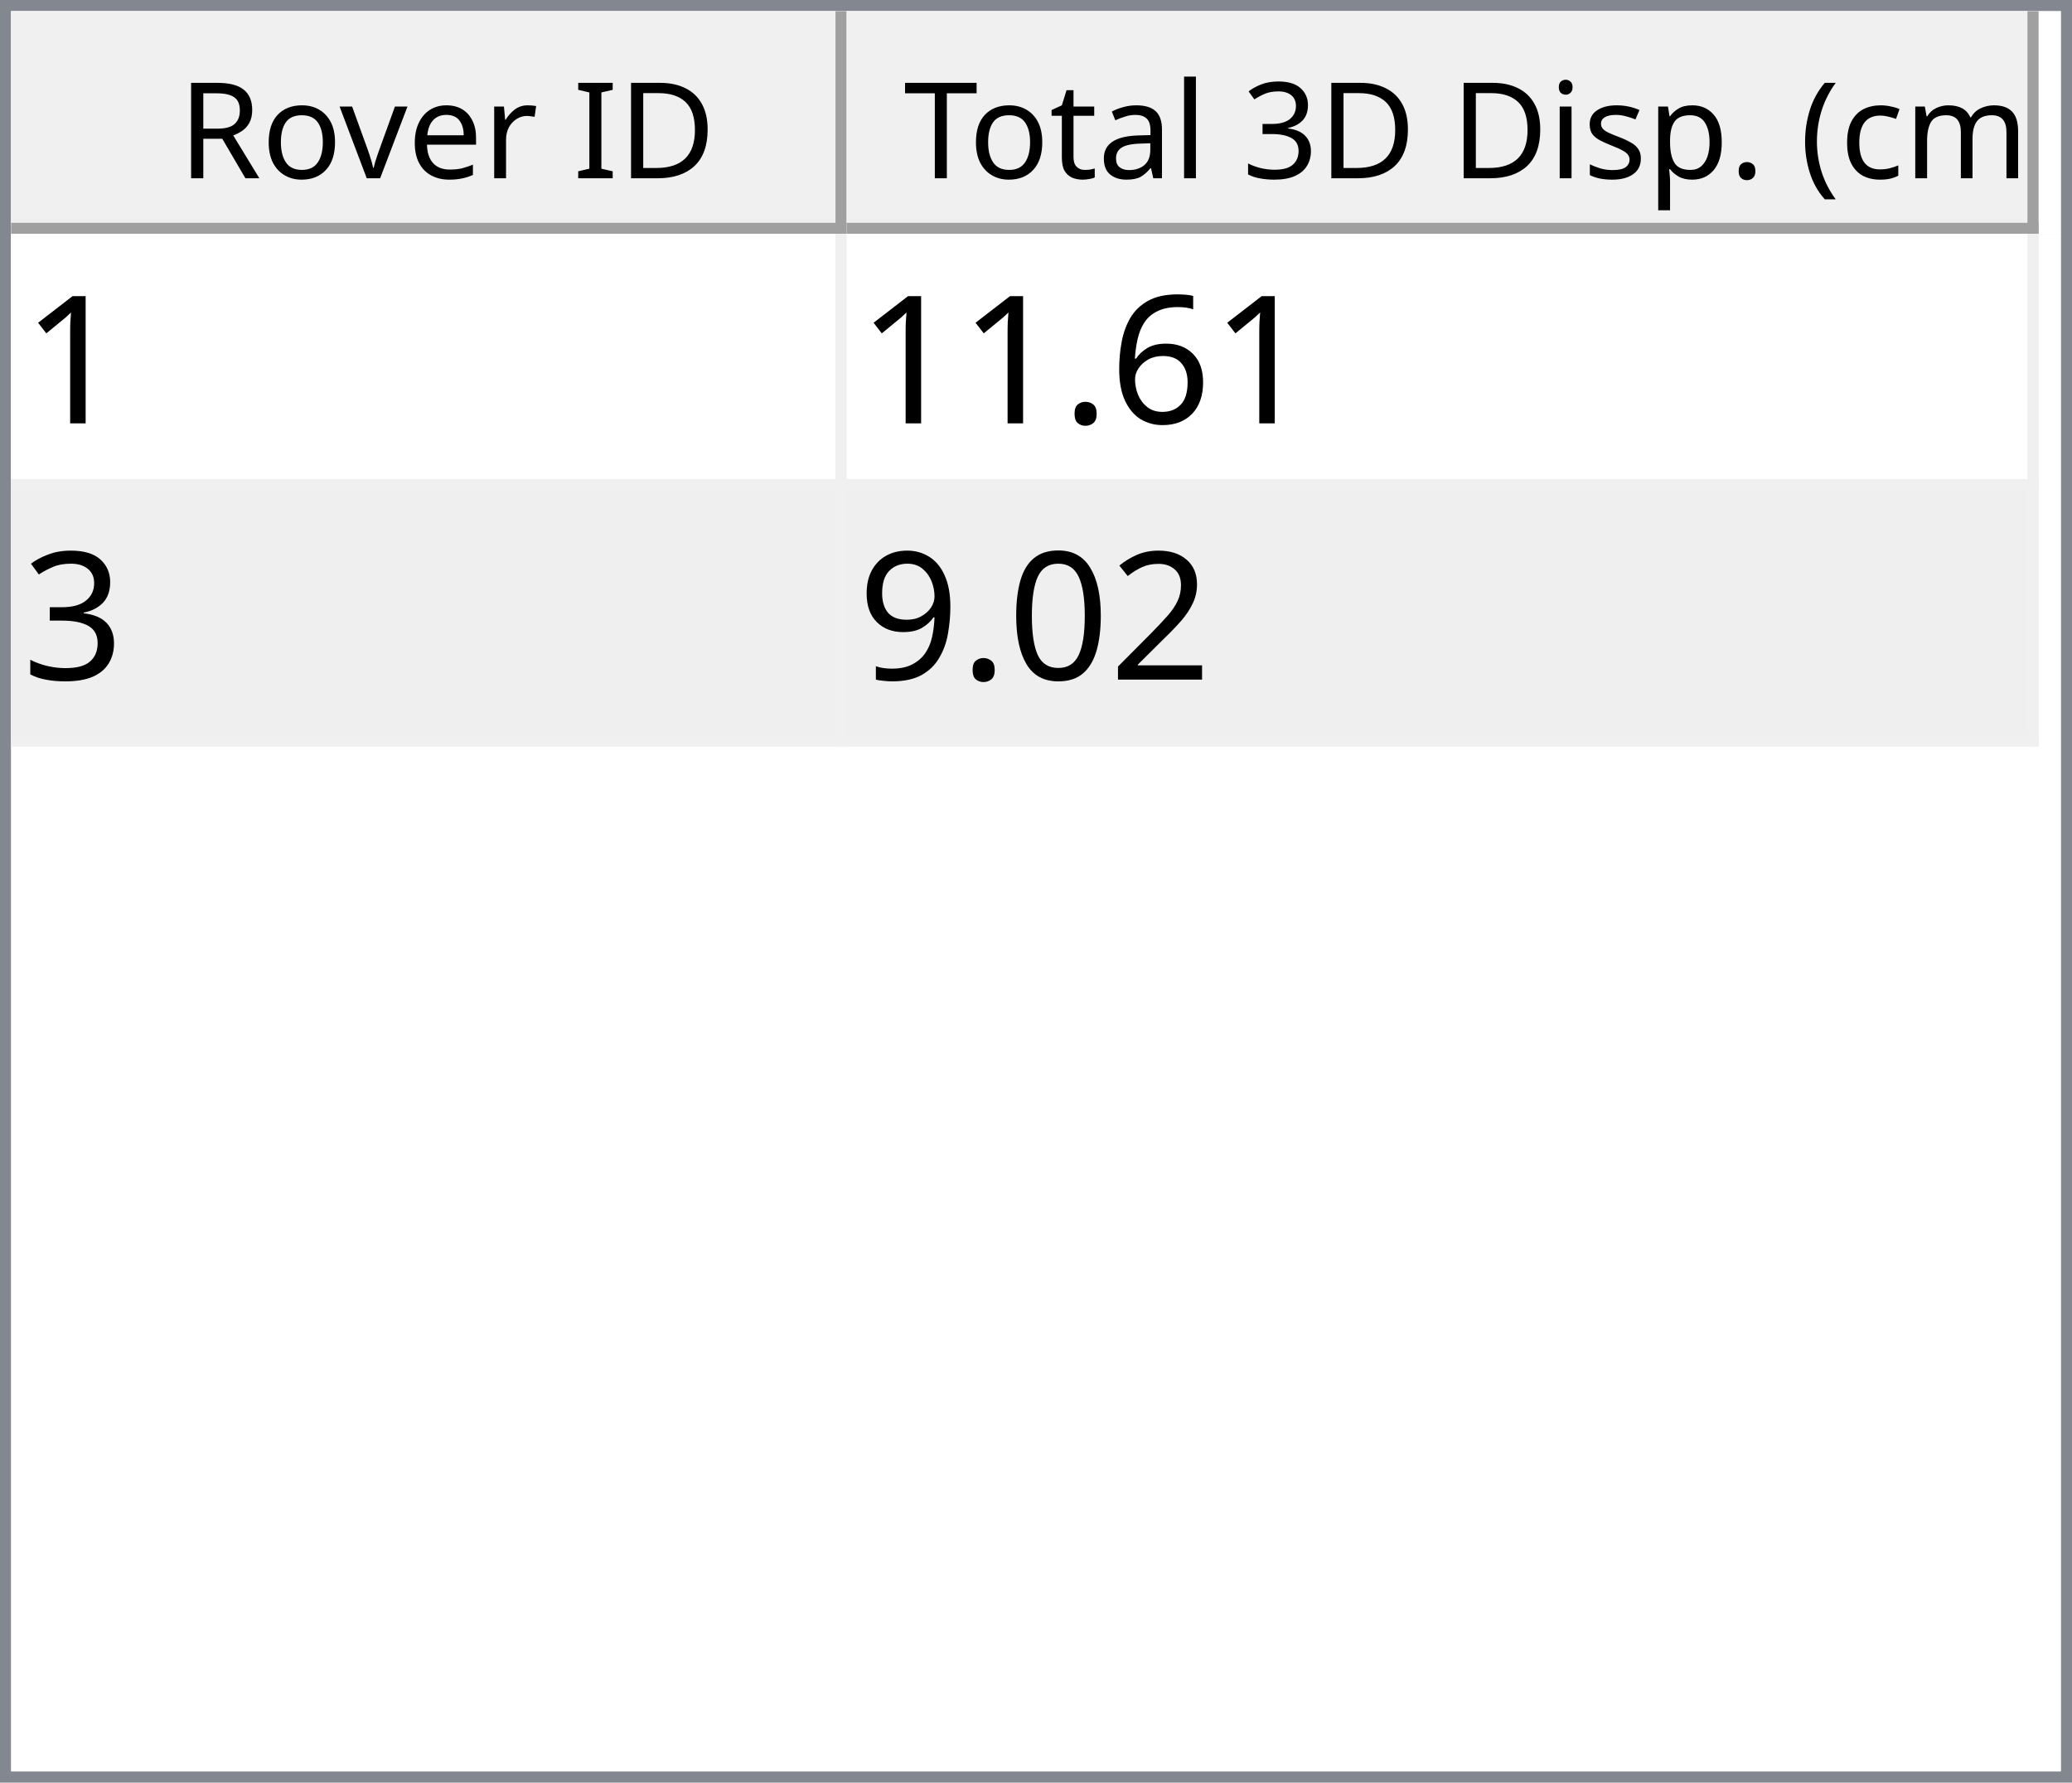
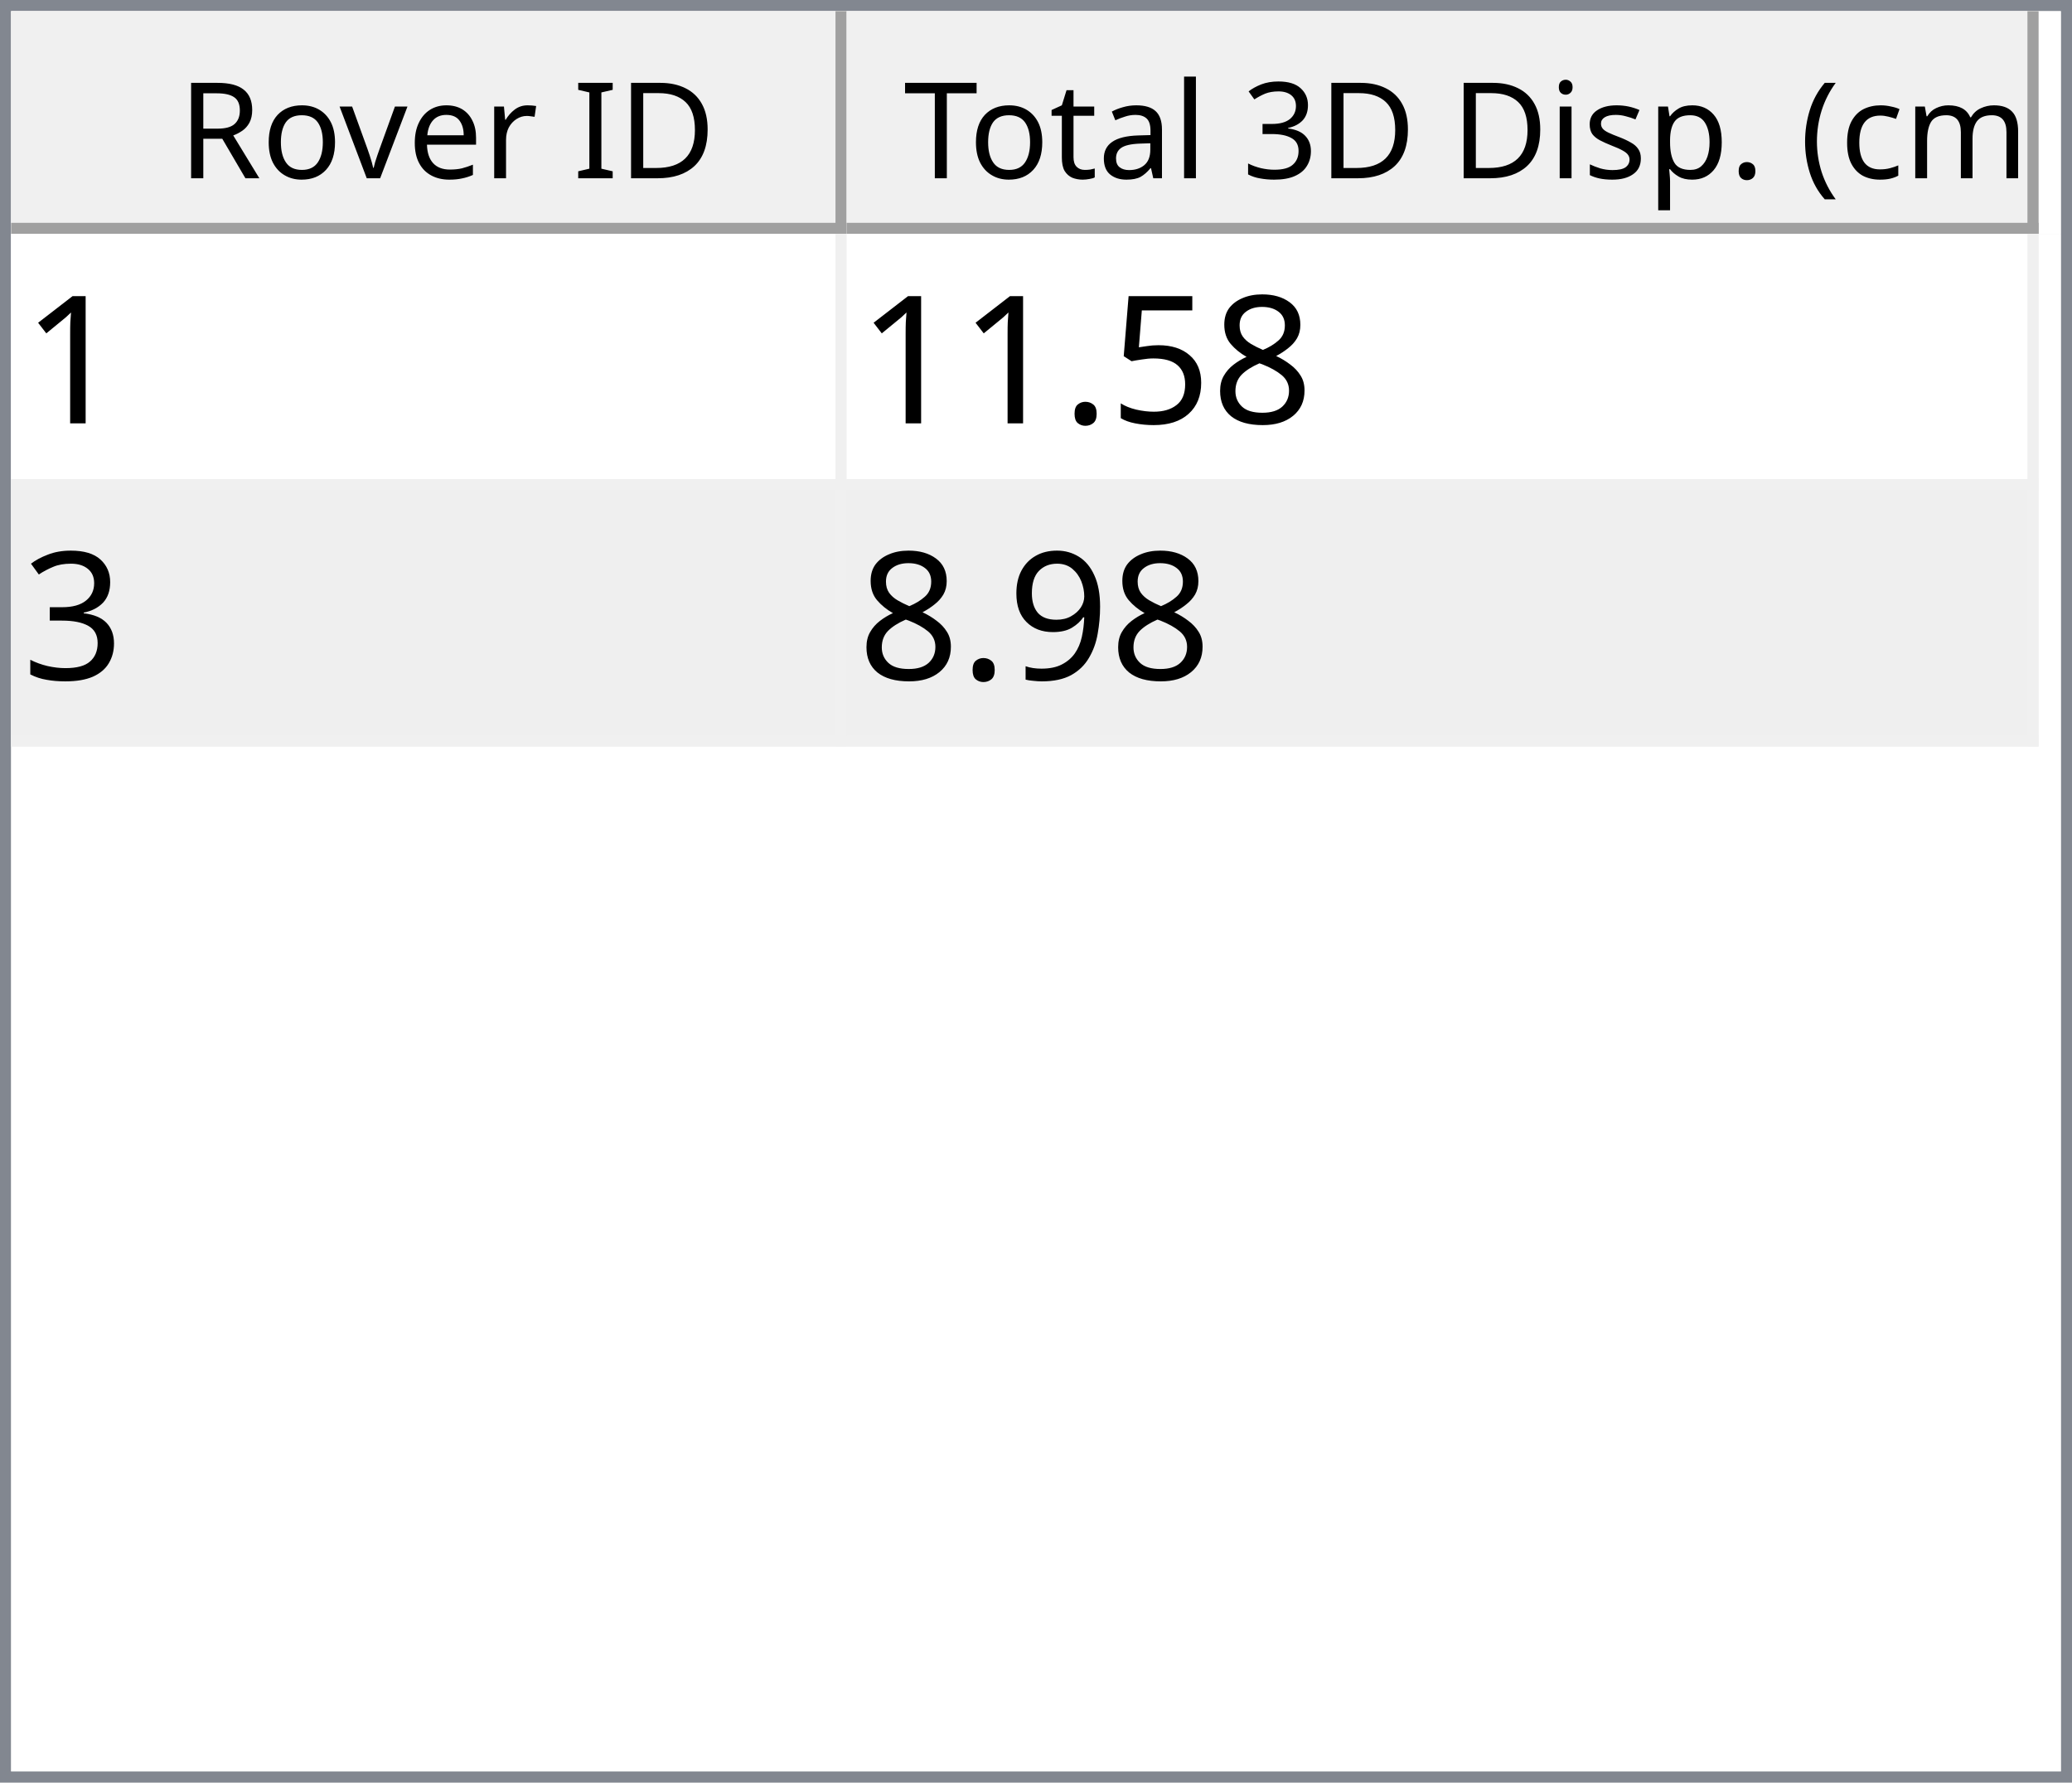
<svg xmlns="http://www.w3.org/2000/svg" style="fill-opacity:1; color-rendering:auto; color-interpolation:auto; text-rendering:auto; stroke:black; stroke-linecap:square; stroke-miterlimit:10; shape-rendering:auto; stroke-opacity:1; fill:black; stroke-dasharray:none; font-weight:normal; stroke-width:1; font-family:'Dialog'; font-style:normal; stroke-linejoin:miter; font-size:12px; stroke-dashoffset:0; image-rendering:auto;" width="186" height="160">
  <defs id="genericDefs" />
  <g>
    <defs id="defs1">
      <clipPath clipPathUnits="userSpaceOnUse" id="clipPath1">
        <path d="M0 0 L186 0 L186 160 L0 160 L0 0 Z" />
      </clipPath>
      <clipPath clipPathUnits="userSpaceOnUse" id="clipPath2">
        <path d="M0 0 L0 160 L186 160 L186 0 Z" />
      </clipPath>
      <clipPath clipPathUnits="userSpaceOnUse" id="clipPath3">
        <path d="M0 0 L0 20 L184 20 L184 0 Z" />
      </clipPath>
      <clipPath clipPathUnits="userSpaceOnUse" id="clipPath4">
        <path d="M0 0 L0 20 L75 20 L75 0 Z" />
      </clipPath>
      <clipPath clipPathUnits="userSpaceOnUse" id="clipPath5">
        <path d="M1 1 L1 19 L74 19 L74 1 Z" />
      </clipPath>
      <clipPath clipPathUnits="userSpaceOnUse" id="clipPath6">
        <path d="M0 0 L0 18 L73 18 L73 0 Z" />
      </clipPath>
      <clipPath clipPathUnits="userSpaceOnUse" id="clipPath7">
        <path d="M-0.5 -0.5 L-0.5 19.5 L74.5 19.5 L74.5 -0.5 Z" />
      </clipPath>
      <clipPath clipPathUnits="userSpaceOnUse" id="clipPath8">
        <path d="M0 0 L0 20 L107 20 L107 0 Z" />
      </clipPath>
      <clipPath clipPathUnits="userSpaceOnUse" id="clipPath9">
        <path d="M1 1 L1 19 L106 19 L106 1 Z" />
      </clipPath>
      <clipPath clipPathUnits="userSpaceOnUse" id="clipPath10">
        <path d="M0 0 L0 18 L105 18 L105 0 Z" />
      </clipPath>
      <clipPath clipPathUnits="userSpaceOnUse" id="clipPath11">
        <path d="M-0.5 -0.5 L-0.5 19.5 L106.5 19.5 L106.5 -0.5 Z" />
      </clipPath>
      <clipPath clipPathUnits="userSpaceOnUse" id="clipPath12">
        <path d="M0 0 L0 138 L184 138 L184 0 Z" />
      </clipPath>
      <clipPath clipPathUnits="userSpaceOnUse" id="clipPath13">
        <path d="M0 0 L0 46 L182 46 L182 0 Z" />
      </clipPath>
      <clipPath clipPathUnits="userSpaceOnUse" id="clipPath14">
        <path d="M-0.5 -0.5 L-0.5 45.5 L181.5 45.5 L181.5 -0.5 Z" />
      </clipPath>
      <clipPath clipPathUnits="userSpaceOnUse" id="clipPath15">
        <path d="M0 0 L0 22 L74 22 L74 0 Z" />
      </clipPath>
      <clipPath clipPathUnits="userSpaceOnUse" id="clipPath16">
        <path d="M0 0 L0 22 L106 22 L106 0 Z" />
      </clipPath>
      <font horiz-adv-x="64.551" id="font1">
        <font-face ascent="107.91" descent="25.098" units-per-em="100" style="font-style:normal; font-family:Segoe UI; font-weight:normal;" />
        <missing-glyph horiz-adv-x="64.551" d="M8.109 0 L8.109 68.266 L56.453 68.266 L56.453 0 L8.109 0 ZM15.328 7.234 L49.219 7.234 L49.219 61.031 L15.328 61.031 L15.328 7.234 Z" />
        <glyph unicode="D" horiz-adv-x="70.117" d="M9.188 0 L9.188 70.016 L28.516 70.016 Q65.531 70.016 65.531 35.891 Q65.531 19.672 55.25 9.836 Q44.969 0 27.734 0 L9.188 0 ZM17.391 62.594 L17.391 7.422 L27.828 7.422 Q41.609 7.422 49.273 14.797 Q56.938 22.172 56.938 35.688 Q56.938 62.594 28.328 62.594 L17.391 62.594 Z" />
        <glyph unicode="I" horiz-adv-x="26.611" d="M17.391 0 L9.188 0 L9.188 70.016 L17.391 70.016 L17.391 0 Z" />
        <glyph unicode=" " horiz-adv-x="27.393" d="" />
        <glyph unicode="r" horiz-adv-x="34.766" d="M34.188 41.891 Q32.078 43.5 28.125 43.5 Q23 43.5 19.555 38.672 Q16.109 33.844 16.109 25.484 L16.109 0 L8.109 0 L8.109 50 L16.109 50 L16.109 39.703 L16.312 39.703 Q18.016 44.969 21.531 47.922 Q25.047 50.875 29.391 50.875 Q32.516 50.875 34.188 50.203 L34.188 41.891 Z" />
        <glyph unicode="e" horiz-adv-x="52.295" d="M48.297 23 L12.984 23 Q13.188 14.656 17.484 10.109 Q21.781 5.562 29.297 5.562 Q37.75 5.562 44.828 11.141 L44.828 3.609 Q38.234 -1.172 27.391 -1.172 Q16.797 -1.172 10.742 5.641 Q4.688 12.453 4.688 24.812 Q4.688 36.469 11.305 43.82 Q17.922 51.172 27.734 51.172 Q37.547 51.172 42.922 44.828 Q48.297 38.484 48.297 27.203 L48.297 23 ZM40.094 29.781 Q40.047 36.719 36.75 40.578 Q33.453 44.438 27.594 44.438 Q21.922 44.438 17.969 40.383 Q14.016 36.328 13.094 29.781 L40.094 29.781 Z" />
        <glyph unicode="v" horiz-adv-x="47.9" d="M47.406 50 L27.484 0 L19.625 0 L0.688 50 L9.469 50 L22.172 13.672 Q23.578 9.672 23.922 6.688 L24.125 6.688 Q24.609 10.453 25.688 13.484 L38.969 50 L47.406 50 Z" />
        <glyph unicode="o" horiz-adv-x="58.594" d="M29 -1.172 Q17.922 -1.172 11.305 5.836 Q4.688 12.844 4.688 24.422 Q4.688 37.016 11.57 44.094 Q18.453 51.172 30.172 51.172 Q41.359 51.172 47.633 44.289 Q53.906 37.406 53.906 25.203 Q53.906 13.234 47.141 6.031 Q40.375 -1.172 29 -1.172 ZM29.594 44.438 Q21.875 44.438 17.383 39.188 Q12.891 33.938 12.891 24.703 Q12.891 15.828 17.43 10.695 Q21.969 5.562 29.594 5.562 Q37.359 5.562 41.531 10.594 Q45.703 15.625 45.703 24.906 Q45.703 34.281 41.531 39.359 Q37.359 44.438 29.594 44.438 Z" />
        <glyph unicode="R" horiz-adv-x="59.814" d="M59.375 0 L49.609 0 L37.891 19.625 Q36.281 22.359 34.766 24.289 Q33.25 26.219 31.664 27.438 Q30.078 28.656 28.25 29.219 Q26.422 29.781 24.125 29.781 L17.391 29.781 L17.391 0 L9.188 0 L9.188 70.016 L30.078 70.016 Q34.672 70.016 38.555 68.867 Q42.438 67.719 45.289 65.375 Q48.141 63.031 49.758 59.547 Q51.375 56.062 51.375 51.375 Q51.375 47.703 50.273 44.656 Q49.172 41.609 47.148 39.211 Q45.125 36.812 42.266 35.133 Q39.406 33.453 35.844 32.516 L35.844 32.328 Q37.594 31.547 38.891 30.547 Q40.188 29.547 41.359 28.18 Q42.531 26.812 43.68 25.078 Q44.828 23.344 46.234 21.047 L59.375 0 ZM17.391 62.594 L17.391 37.203 L28.516 37.203 Q31.594 37.203 34.203 38.133 Q36.812 39.062 38.719 40.797 Q40.625 42.531 41.703 45.047 Q42.781 47.562 42.781 50.688 Q42.781 56.297 39.141 59.445 Q35.5 62.594 28.609 62.594 L17.391 62.594 Z" />
        <glyph unicode=")" horiz-adv-x="30.176" d="M8.297 -15.922 L1.172 -15.922 Q16.406 2.344 16.406 26.812 Q16.406 51.469 1.078 70.016 L8.297 70.016 Q23.531 52.156 23.531 26.703 Q23.531 1.375 8.297 -15.922 Z" />
        <glyph unicode="m" horiz-adv-x="86.133" d="M79.109 0 L71.094 0 L71.094 28.719 Q71.094 37.016 68.531 40.727 Q65.969 44.438 59.906 44.438 Q54.781 44.438 51.195 39.75 Q47.609 35.062 47.609 28.516 L47.609 0 L39.594 0 L39.594 29.688 Q39.594 44.438 28.219 44.438 Q22.953 44.438 19.531 40.016 Q16.109 35.594 16.109 28.516 L16.109 0 L8.109 0 L8.109 50 L16.109 50 L16.109 42.094 L16.312 42.094 Q21.625 51.172 31.844 51.172 Q36.969 51.172 40.773 48.312 Q44.578 45.453 46 40.828 Q51.562 51.172 62.594 51.172 Q79.109 51.172 79.109 30.812 L79.109 0 Z" />
        <glyph unicode="c" horiz-adv-x="46.191" d="M42.188 2.297 Q36.422 -1.172 28.516 -1.172 Q17.828 -1.172 11.258 5.789 Q4.688 12.75 4.688 23.828 Q4.688 36.188 11.766 43.68 Q18.844 51.172 30.672 51.172 Q37.25 51.172 42.281 48.734 L42.281 40.531 Q36.719 44.438 30.375 44.438 Q22.703 44.438 17.797 38.945 Q12.891 33.453 12.891 24.516 Q12.891 15.719 17.508 10.641 Q22.125 5.562 29.891 5.562 Q36.422 5.562 42.188 9.906 L42.188 2.297 Z" />
        <glyph unicode="(" horiz-adv-x="30.176" d="M29.109 -15.922 L21.969 -15.922 Q6.844 1.375 6.844 26.703 Q6.844 52.156 21.969 70.016 L29.203 70.016 Q13.875 51.469 13.875 26.812 Q13.875 2.344 29.109 -15.922 Z" />
        <glyph unicode="." horiz-adv-x="21.68" d="M10.891 -1.078 Q8.641 -1.078 7.055 0.539 Q5.469 2.156 5.469 4.391 Q5.469 6.641 7.055 8.273 Q8.641 9.906 10.891 9.906 Q13.188 9.906 14.797 8.273 Q16.406 6.641 16.406 4.391 Q16.406 2.156 14.797 0.539 Q13.188 -1.078 10.891 -1.078 Z" />
        <glyph unicode="p" horiz-adv-x="58.789" d="M16.312 7.234 L16.109 7.234 L16.109 -23 L8.109 -23 L8.109 50 L16.109 50 L16.109 41.219 L16.312 41.219 Q22.219 51.172 33.594 51.172 Q43.266 51.172 48.688 44.461 Q54.109 37.75 54.109 26.469 Q54.109 13.922 48 6.375 Q41.891 -1.172 31.297 -1.172 Q21.578 -1.172 16.312 7.234 ZM16.109 27.391 L16.109 20.406 Q16.109 14.203 20.141 9.883 Q24.172 5.562 30.375 5.562 Q37.641 5.562 41.773 11.133 Q45.906 16.703 45.906 26.609 Q45.906 34.969 42.047 39.703 Q38.188 44.438 31.594 44.438 Q24.609 44.438 20.359 39.578 Q16.109 34.719 16.109 27.391 Z" />
        <glyph unicode="s" horiz-adv-x="42.432" d="M5.078 1.812 L5.078 10.406 Q11.625 5.562 19.484 5.562 Q30.031 5.562 30.031 12.594 Q30.031 14.594 29.125 15.992 Q28.219 17.391 26.68 18.461 Q25.141 19.531 23.07 20.383 Q21 21.234 18.609 22.172 Q15.281 23.484 12.766 24.828 Q10.25 26.172 8.57 27.859 Q6.891 29.547 6.031 31.695 Q5.172 33.844 5.172 36.719 Q5.172 40.234 6.789 42.945 Q8.406 45.656 11.086 47.484 Q13.766 49.312 17.211 50.242 Q20.656 51.172 24.312 51.172 Q30.812 51.172 35.938 48.922 L35.938 40.828 Q30.422 44.438 23.25 44.438 Q21 44.438 19.195 43.922 Q17.391 43.406 16.094 42.477 Q14.797 41.547 14.086 40.258 Q13.375 38.969 13.375 37.406 Q13.375 35.453 14.086 34.133 Q14.797 32.812 16.164 31.789 Q17.531 30.766 19.484 29.938 Q21.438 29.109 23.922 28.125 Q27.25 26.859 29.883 25.516 Q32.516 24.172 34.375 22.484 Q36.234 20.797 37.234 18.602 Q38.234 16.406 38.234 13.375 Q38.234 9.672 36.602 6.938 Q34.969 4.203 32.234 2.398 Q29.5 0.594 25.93 -0.289 Q22.359 -1.172 18.453 -1.172 Q10.75 -1.172 5.078 1.812 Z" />
        <glyph unicode="i" horiz-adv-x="24.219" d="M12.203 62.703 Q10.062 62.703 8.547 64.164 Q7.031 65.625 7.031 67.875 Q7.031 70.125 8.547 71.609 Q10.062 73.094 12.203 73.094 Q14.406 73.094 15.945 71.609 Q17.484 70.125 17.484 67.875 Q17.484 65.719 15.945 64.211 Q14.406 62.703 12.203 62.703 ZM16.109 0 L8.109 0 L8.109 50 L16.109 50 L16.109 0 Z" />
        <glyph unicode="3" horiz-adv-x="53.906" d="M46.531 19.828 Q46.531 15.094 44.75 11.211 Q42.969 7.328 39.719 4.57 Q36.469 1.812 31.93 0.297 Q27.391 -1.219 21.922 -1.219 Q11.922 -1.219 6 2.594 L6 11.188 Q13.094 5.609 22.219 5.609 Q25.875 5.609 28.828 6.539 Q31.781 7.469 33.906 9.227 Q36.031 10.984 37.18 13.477 Q38.328 15.969 38.328 19.094 Q38.328 32.812 18.797 32.812 L12.984 32.812 L12.984 39.594 L18.5 39.594 Q35.797 39.594 35.797 52.484 Q35.797 64.406 22.609 64.406 Q15.188 64.406 8.688 59.422 L8.688 67.188 Q15.375 71.188 24.609 71.188 Q29 71.188 32.57 69.969 Q36.141 68.75 38.68 66.555 Q41.219 64.359 42.609 61.281 Q44 58.203 44 54.5 Q44 40.672 30.031 36.719 L30.031 36.531 Q33.594 36.141 36.625 34.797 Q39.656 33.453 41.852 31.305 Q44.047 29.156 45.289 26.25 Q46.531 23.344 46.531 19.828 Z" />
        <glyph unicode="l" horiz-adv-x="24.219" d="M16.109 0 L8.109 0 L8.109 74.031 L16.109 74.031 L16.109 0 Z" />
        <glyph unicode="a" horiz-adv-x="50.879" d="M43.891 0 L35.891 0 L35.891 7.812 L35.688 7.812 Q30.469 -1.172 20.312 -1.172 Q12.844 -1.172 8.617 2.781 Q4.391 6.734 4.391 13.281 Q4.391 27.297 20.906 29.594 L35.891 31.688 Q35.891 44.438 25.594 44.438 Q16.547 44.438 9.281 38.281 L9.281 46.484 Q16.656 51.172 26.266 51.172 Q43.891 51.172 43.891 32.516 L43.891 0 ZM35.891 25.297 L23.828 23.641 Q18.266 22.859 15.43 20.875 Q12.594 18.891 12.594 13.875 Q12.594 10.203 15.211 7.883 Q17.828 5.562 22.172 5.562 Q28.125 5.562 32.008 9.742 Q35.891 13.922 35.891 20.312 L35.891 25.297 Z" />
        <glyph unicode="t" horiz-adv-x="33.887" d="M31.297 0.484 Q28.469 -1.078 23.828 -1.078 Q10.688 -1.078 10.688 13.578 L10.688 43.172 L2.094 43.172 L2.094 50 L10.688 50 L10.688 62.203 L18.703 64.797 L18.703 50 L31.297 50 L31.297 43.172 L18.703 43.172 L18.703 14.984 Q18.703 9.969 20.414 7.82 Q22.125 5.672 26.078 5.672 Q29.109 5.672 31.297 7.328 L31.297 0.484 Z" />
        <glyph unicode="T" horiz-adv-x="52.393" d="M50.594 62.594 L30.375 62.594 L30.375 0 L22.172 0 L22.172 62.594 L2 62.594 L2 70.016 L50.594 70.016 L50.594 62.594 Z" />
      </font>
      <font horiz-adv-x="75.0" id="font2">
        <font-face ascent="100.537" descent="21.973" units-per-em="100" style="font-style:normal; font-family:sans-serif; font-weight:normal;" />
        <missing-glyph horiz-adv-x="75.0" d="M12.5 0 L12.5 62.5 L62.5 62.5 L62.5 0 L12.5 0 ZM14.062 1.562 L60.938 1.562 L60.938 60.938 L14.062 60.938 L14.062 1.562 Z" />
        <glyph unicode="1" horiz-adv-x="55.615" d="M37.25 0 L28.469 0 L28.469 56 Q25.297 52.984 20.141 49.953 Q14.984 46.922 10.891 45.406 L10.891 53.906 Q18.266 57.375 23.781 62.305 Q29.297 67.234 31.594 71.875 L37.25 71.875 L37.25 0 Z" />
-         <glyph unicode="6" horiz-adv-x="55.615" d="M49.75 54.047 L41.016 53.375 Q39.844 58.547 37.703 60.891 Q34.125 64.656 28.906 64.656 Q24.703 64.656 21.531 62.312 Q17.391 59.281 14.992 53.469 Q12.594 47.656 12.5 36.922 Q15.672 41.75 20.266 44.094 Q24.859 46.438 29.891 46.438 Q38.672 46.438 44.852 39.969 Q51.031 33.5 51.031 23.25 Q51.031 16.5 48.125 10.719 Q45.219 4.938 40.141 1.859 Q35.062 -1.219 28.609 -1.219 Q17.625 -1.219 10.695 6.859 Q3.766 14.938 3.766 33.5 Q3.766 54.25 11.422 63.672 Q18.109 71.875 29.438 71.875 Q37.891 71.875 43.289 67.141 Q48.688 62.406 49.75 54.047 ZM13.875 23.188 Q13.875 18.656 15.797 14.508 Q17.719 10.359 21.188 8.18 Q24.656 6 28.469 6 Q34.031 6 38.039 10.492 Q42.047 14.984 42.047 22.703 Q42.047 30.125 38.086 34.398 Q34.125 38.672 28.125 38.672 Q22.172 38.672 18.023 34.398 Q13.875 30.125 13.875 23.188 Z" />
+         <glyph unicode="8" horiz-adv-x="55.615" d="M17.672 38.812 Q12.203 40.828 9.57 44.539 Q6.938 48.25 6.938 53.422 Q6.938 61.234 12.555 66.555 Q18.172 71.875 27.484 71.875 Q36.859 71.875 42.578 66.43 Q48.297 60.984 48.297 53.172 Q48.297 48.188 45.68 44.508 Q43.062 40.828 37.75 38.812 Q44.344 36.672 47.781 31.883 Q51.219 27.094 51.219 20.453 Q51.219 11.281 44.727 5.031 Q38.234 -1.219 27.641 -1.219 Q17.047 -1.219 10.547 5.055 Q4.047 11.328 4.047 20.703 Q4.047 27.688 7.594 32.398 Q11.141 37.109 17.672 38.812 ZM15.922 53.719 Q15.922 48.641 19.195 45.414 Q22.469 42.188 27.688 42.188 Q32.766 42.188 36.016 45.383 Q39.266 48.578 39.266 53.219 Q39.266 58.062 35.914 61.359 Q32.562 64.656 27.594 64.656 Q22.562 64.656 19.242 61.43 Q15.922 58.203 15.922 53.719 ZM13.094 20.656 Q13.094 16.891 14.875 13.375 Q16.656 9.859 20.172 7.93 Q23.688 6 27.734 6 Q34.031 6 38.133 10.055 Q42.234 14.109 42.234 20.359 Q42.234 26.703 38.016 30.859 Q33.797 35.016 27.438 35.016 Q21.234 35.016 17.164 30.914 Q13.094 26.812 13.094 20.656 Z" />
+         <glyph unicode="5" horiz-adv-x="55.615" d="M4.156 18.75 L13.375 19.531 Q14.406 12.797 18.141 9.398 Q21.875 6 27.156 6 Q33.5 6 37.891 10.789 Q42.281 15.578 42.281 23.484 Q42.281 31 38.062 35.352 Q33.844 39.703 27 39.703 Q22.75 39.703 19.336 37.773 Q15.922 35.844 13.969 32.766 L5.719 33.844 L12.641 70.609 L48.25 70.609 L48.25 62.203 L19.672 62.203 L15.828 42.969 Q22.266 47.469 29.344 47.469 Q38.719 47.469 45.164 40.969 Q51.609 34.469 51.609 24.266 Q51.609 14.547 45.953 7.469 Q39.062 -1.219 27.156 -1.219 Q17.391 -1.219 11.211 4.25 Q5.031 9.719 4.156 18.75 Z" />
        <glyph unicode="." horiz-adv-x="27.783" d="M9.078 0 L9.078 10.016 L19.094 10.016 L19.094 0 L9.078 0 Z" />
        <glyph unicode="3" horiz-adv-x="55.615" d="M4.203 18.891 L12.984 20.062 Q14.5 12.594 18.141 9.297 Q21.781 6 27 6 Q33.203 6 37.477 10.297 Q41.75 14.594 41.75 20.953 Q41.75 27 37.797 30.93 Q33.844 34.859 27.734 34.859 Q25.25 34.859 21.531 33.891 L22.516 41.609 Q23.391 41.5 23.922 41.5 Q29.547 41.5 34.039 44.43 Q38.531 47.359 38.531 53.469 Q38.531 58.297 35.258 61.477 Q31.984 64.656 26.812 64.656 Q21.688 64.656 18.266 61.43 Q14.844 58.203 13.875 51.766 L5.078 53.328 Q6.688 62.156 12.398 67.016 Q18.109 71.875 26.609 71.875 Q32.469 71.875 37.398 69.359 Q42.328 66.844 44.945 62.5 Q47.562 58.156 47.562 53.266 Q47.562 48.641 45.07 44.828 Q42.578 41.016 37.703 38.766 Q44.047 37.312 47.562 32.695 Q51.078 28.078 51.078 21.141 Q51.078 11.766 44.242 5.25 Q37.406 -1.266 26.953 -1.266 Q17.531 -1.266 11.305 4.352 Q5.078 9.969 4.203 18.891 Z" />
-         <glyph unicode="2" horiz-adv-x="55.615" d="M50.344 8.453 L50.344 0 L3.031 0 Q2.938 3.172 4.047 6.109 Q5.859 10.938 9.836 15.625 Q13.812 20.312 21.344 26.469 Q33.016 36.031 37.117 41.625 Q41.219 47.219 41.219 52.203 Q41.219 57.422 37.477 61.008 Q33.734 64.594 27.734 64.594 Q21.391 64.594 17.578 60.789 Q13.766 56.984 13.719 50.25 L4.688 51.172 Q5.609 61.281 11.664 66.578 Q17.719 71.875 27.938 71.875 Q38.234 71.875 44.242 66.164 Q50.25 60.453 50.25 52 Q50.25 47.703 48.492 43.555 Q46.734 39.406 42.656 34.812 Q38.578 30.219 29.109 22.219 Q21.188 15.578 18.945 13.211 Q16.703 10.844 15.234 8.453 L50.344 8.453 Z" />
-         <glyph unicode="0" horiz-adv-x="55.615" d="M4.156 35.297 Q4.156 48 6.766 55.742 Q9.375 63.484 14.523 67.68 Q19.672 71.875 27.484 71.875 Q33.25 71.875 37.594 69.555 Q41.938 67.234 44.773 62.867 Q47.609 58.5 49.219 52.227 Q50.828 45.953 50.828 35.297 Q50.828 22.703 48.242 14.969 Q45.656 7.234 40.508 3.008 Q35.359 -1.219 27.484 -1.219 Q17.141 -1.219 11.234 6.203 Q4.156 15.141 4.156 35.297 ZM13.188 35.297 Q13.188 17.672 17.312 11.836 Q21.438 6 27.484 6 Q33.547 6 37.672 11.859 Q41.797 17.719 41.797 35.297 Q41.797 52.984 37.672 58.789 Q33.547 64.594 27.391 64.594 Q21.344 64.594 17.719 59.469 Q13.188 52.938 13.188 35.297 Z" />
        <glyph unicode="9" horiz-adv-x="55.615" d="M5.469 16.547 L13.922 17.328 Q14.984 11.375 18.016 8.688 Q21.047 6 25.781 6 Q29.828 6 32.883 7.859 Q35.938 9.719 37.891 12.82 Q39.844 15.922 41.164 21.195 Q42.484 26.469 42.484 31.938 Q42.484 32.516 42.438 33.688 Q39.797 29.5 35.234 26.883 Q30.672 24.266 25.344 24.266 Q16.453 24.266 10.305 30.711 Q4.156 37.156 4.156 47.703 Q4.156 58.594 10.578 65.234 Q17 71.875 26.656 71.875 Q33.641 71.875 39.43 68.117 Q45.219 64.359 48.219 57.398 Q51.219 50.438 51.219 37.25 Q51.219 23.531 48.242 15.406 Q45.266 7.281 39.383 3.031 Q33.5 -1.219 25.594 -1.219 Q17.188 -1.219 11.867 3.445 Q6.547 8.109 5.469 16.547 ZM41.453 48.141 Q41.453 55.719 37.43 60.156 Q33.406 64.594 27.734 64.594 Q21.875 64.594 17.531 59.812 Q13.188 55.031 13.188 47.406 Q13.188 40.578 17.312 36.305 Q21.438 32.031 27.484 32.031 Q33.594 32.031 37.523 36.305 Q41.453 40.578 41.453 48.141 Z" />
      </font>
    </defs>
    <g style="fill:white; stroke:white;">
      <rect x="0" y="0" width="186" style="clip-path:url(#clipPath1); stroke:none;" height="160" />
    </g>
    <g style="fill:white; text-rendering:optimizeSpeed; color-rendering:optimizeSpeed; image-rendering:optimizeSpeed; shape-rendering:crispEdges; stroke:white; color-interpolation:sRGB;">
      <rect x="0" width="186" height="160" y="0" style="stroke:none;" />
      <path style="stroke:none;" d="M0 160 L186 160 L186 0 L0 0 Z" />
    </g>
    <g style="fill:rgb(240,240,240); font-family:'Segoe UI'; stroke:rgb(240,240,240);">
      <rect x="0" y="0" width="186" style="clip-path:url(#clipPath2); stroke:none;" height="160" />
    </g>
    <g style="fill:rgb(130,135,144); font-family:'Segoe UI'; stroke:rgb(130,135,144);">
      <path d="M0 0 L186 0 L186 160 L0 160 L0 0 ZM1 1 L185 1 L185 159 L1 159 L1 1 Z" style="fill-rule:evenodd; clip-path:url(#clipPath2); stroke:none;" />
    </g>
    <g style="fill:white; font-family:'Segoe UI'; stroke:white;" transform="translate(1,1)">
      <rect x="0" y="0" width="184" style="clip-path:url(#clipPath3); stroke:none;" height="20" />
    </g>
    <g style="fill:rgb(240,240,240); font-family:'Segoe UI'; stroke:rgb(240,240,240);" transform="translate(1,1)">
      <rect x="0" y="0" width="75" style="clip-path:url(#clipPath4); stroke:none;" height="20" />
    </g>
    <g style="font-family:'Segoe UI';" transform="translate(2,2)">
      <text x="14" xml:space="preserve" y="14" style="clip-path:url(#clipPath6); stroke:none;">Rover ID</text>
    </g>
    <g style="fill:rgb(160,160,160); font-family:'Segoe UI'; stroke:rgb(160,160,160); stroke-linejoin:bevel;" transform="translate(1.5,1.5)">
      <line x1="74" x2="74" y1="0" style="fill:none; clip-path:url(#clipPath7);" y2="19" />
    </g>
    <g style="fill:rgb(160,160,160); font-family:'Segoe UI'; stroke:rgb(160,160,160); stroke-linejoin:bevel;" transform="matrix(1,0,0,1,1,1) translate(0.5,0.5)">
      <line x1="0" x2="74" y1="19" style="fill:none; clip-path:url(#clipPath7);" y2="19" />
    </g>
    <g style="fill:rgb(240,240,240); font-family:'Segoe UI'; stroke:rgb(240,240,240);" transform="translate(76,1)">
      <rect x="0" y="0" width="107" style="clip-path:url(#clipPath8); stroke:none;" height="20" />
    </g>
    <g style="font-family:'Segoe UI';" transform="translate(77,2)">
      <text x="1" xml:space="preserve" y="14" style="clip-path:url(#clipPath10); stroke:none;"> Total 3D Disp. (cm)</text>
    </g>
    <g style="fill:rgb(160,160,160); font-family:'Segoe UI'; stroke:rgb(160,160,160); stroke-linejoin:bevel;" transform="translate(76.5,1.5)">
      <line x1="106" x2="106" y1="0" style="fill:none; clip-path:url(#clipPath11);" y2="19" />
    </g>
    <g style="fill:rgb(160,160,160); font-family:'Segoe UI'; stroke:rgb(160,160,160); stroke-linejoin:bevel;" transform="matrix(1,0,0,1,76,1) translate(0.5,0.5)">
      <line x1="0" x2="106" y1="19" style="fill:none; clip-path:url(#clipPath11);" y2="19" />
    </g>
    <g style="fill:white; font-family:'Segoe UI'; stroke:white;" transform="translate(1,21)">
      <rect x="0" y="0" width="184" style="clip-path:url(#clipPath12); stroke:none;" height="138" />
    </g>
    <g style="fill:rgb(240,240,240); font-size:16px; font-family:sans-serif; stroke:rgb(240,240,240);" transform="translate(1,21)">
      <rect x="0" y="0" width="182" style="clip-path:url(#clipPath13); stroke:none;" height="46" />
      <line transform="translate(0.5,0.5)" x1="0" x2="181" y1="22" style="clip-path:url(#clipPath14); fill:none; stroke-linejoin:bevel;" y2="22" />
    </g>
    <g transform="matrix(1,0,0,1,1,21) translate(0.5,0.5)" style="fill:rgb(240,240,240); font-size:16px; font-family:sans-serif; stroke:rgb(240,240,240); stroke-linejoin:bevel;">
      <line x1="0" x2="181" y1="45" style="fill:none; clip-path:url(#clipPath14);" y2="45" />
    </g>
    <g transform="matrix(1,0,0,1,1,21) translate(0.5,0.5)" style="fill:rgb(240,240,240); font-size:16px; font-family:sans-serif; stroke:rgb(240,240,240); stroke-linejoin:bevel;">
      <line x1="74" x2="74" y1="0" style="fill:none; clip-path:url(#clipPath14);" y2="45" />
    </g>
    <g transform="matrix(1,0,0,1,1,21) translate(0.5,0.5)" style="fill:rgb(240,240,240); font-size:16px; font-family:sans-serif; stroke:rgb(240,240,240); stroke-linejoin:bevel;">
      <line x1="181" x2="181" y1="0" style="fill:none; clip-path:url(#clipPath14);" y2="45" />
    </g>
    <g style="fill:white; font-size:16px; font-family:sans-serif; stroke:white;" transform="matrix(1,0,0,1,1,21)">
      <rect x="0" y="0" width="74" style="clip-path:url(#clipPath15); stroke:none;" height="22" />
      <text x="1" y="17" style="fill:black; clip-path:url(#clipPath15); stroke:none;" xml:space="preserve">1</text>
    </g>
    <g style="fill:white; font-size:16px; font-family:sans-serif; stroke:white;" transform="matrix(1,0,0,1,1,21) translate(75,0)">
      <rect x="0" y="0" width="106" style="clip-path:url(#clipPath16); stroke:none;" height="22" />
-       <text x="1" y="17" style="fill:black; clip-path:url(#clipPath16); stroke:none;" xml:space="preserve">11.61</text>
+       <text x="1" y="17" style="fill:black; clip-path:url(#clipPath16); stroke:none;" xml:space="preserve">11.58</text>
    </g>
    <g style="fill:rgb(239,239,239); font-size:16px; font-family:sans-serif; stroke:rgb(239,239,239);" transform="matrix(1,0,0,1,1,21) translate(0,23)">
      <rect x="0" y="0" width="74" style="clip-path:url(#clipPath15); stroke:none;" height="22" />
      <text x="1" y="17" style="fill:black; clip-path:url(#clipPath15); stroke:none;" xml:space="preserve">3</text>
    </g>
    <g style="fill:rgb(239,239,239); font-size:16px; font-family:sans-serif; stroke:rgb(239,239,239);" transform="matrix(1,0,0,1,1,21) translate(75,23)">
      <rect x="0" y="0" width="106" style="clip-path:url(#clipPath16); stroke:none;" height="22" />
-       <text x="1" y="17" style="fill:black; clip-path:url(#clipPath16); stroke:none;" xml:space="preserve">9.02</text>
+       <text x="1" y="17" style="fill:black; clip-path:url(#clipPath16); stroke:none;" xml:space="preserve">8.98</text>
    </g>
  </g>
</svg>
